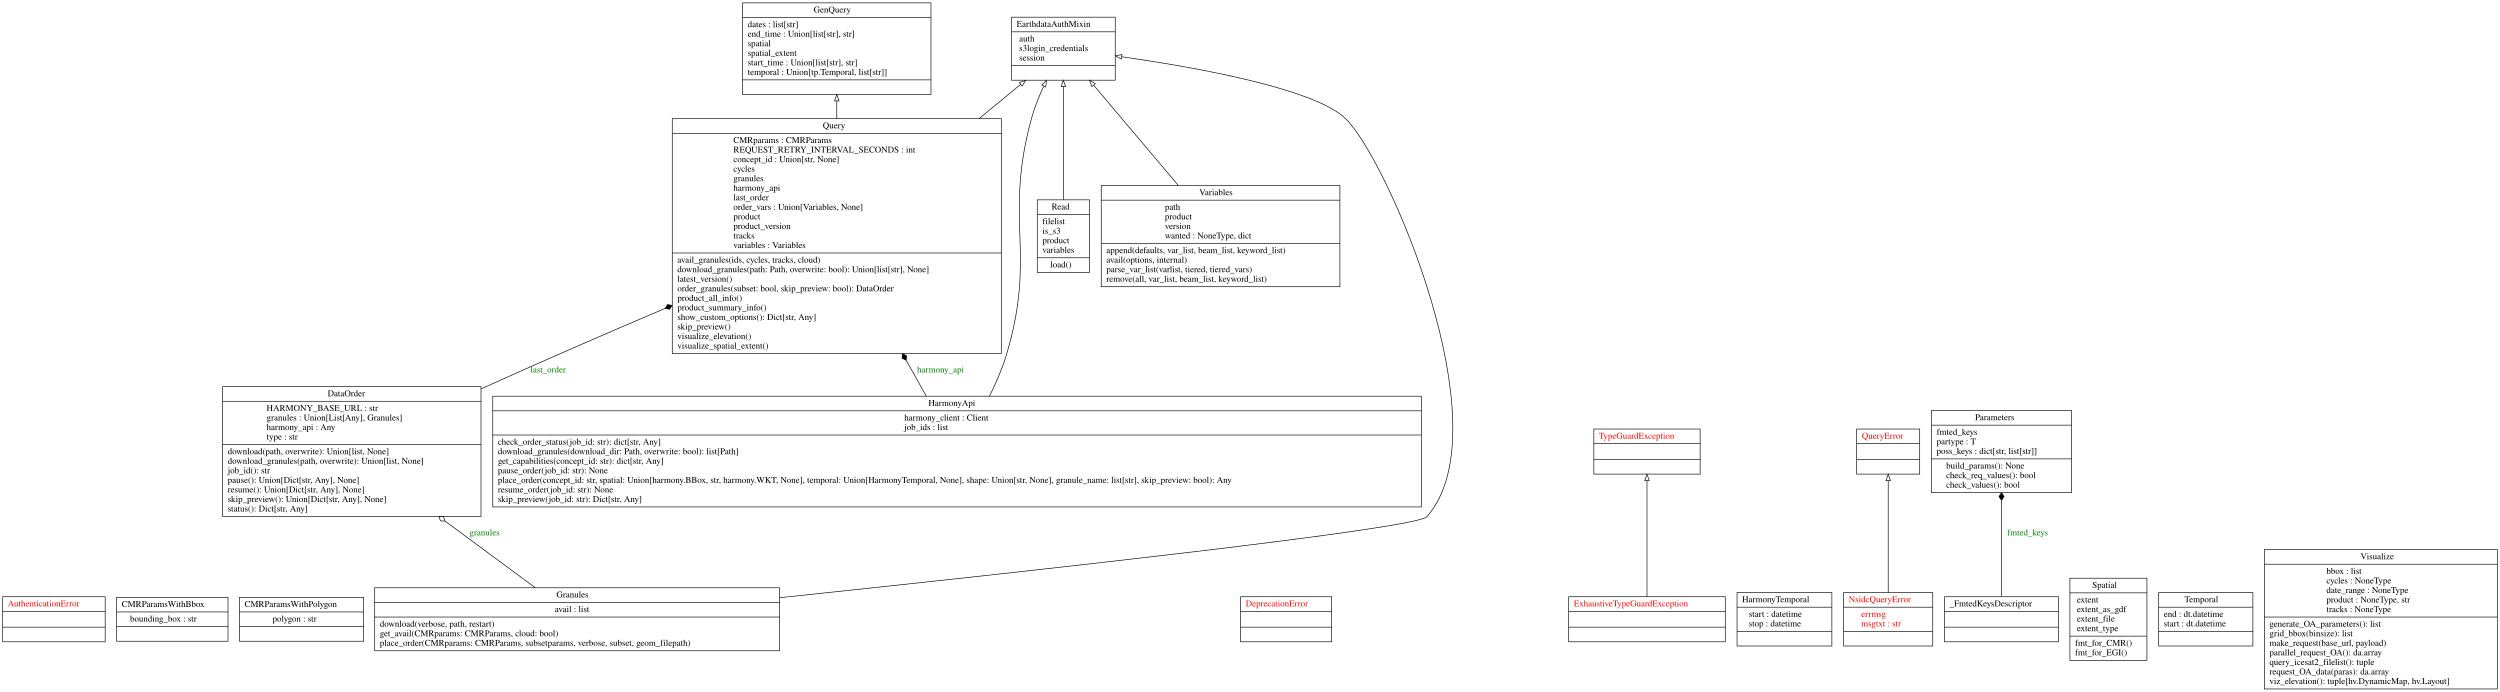
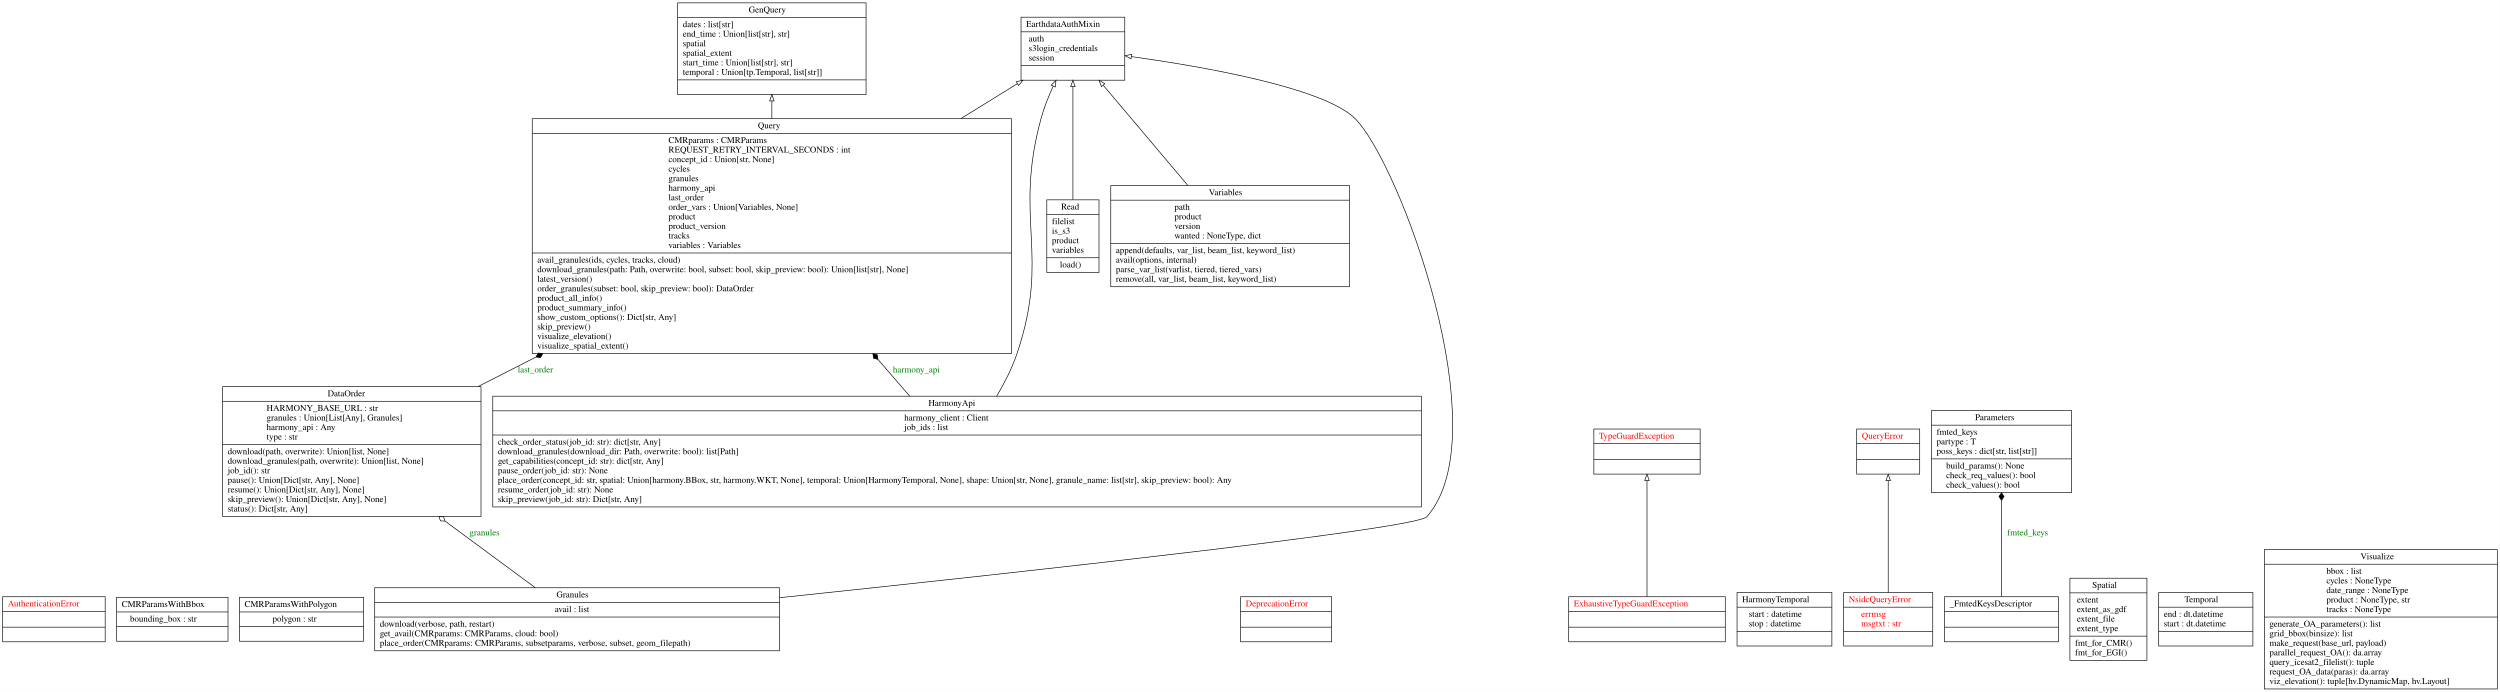
<svg xmlns="http://www.w3.org/2000/svg" width="3928pt" height="1087pt" viewBox="0.00 0.00 3927.50 1087.00">
  <g id="graph0" class="graph" transform="scale(1 1) rotate(0) translate(4 1083)">
    <polygon fill="white" stroke="transparent" points="-4,4 -4,-1083 3923.5,-1083 3923.5,4 -4,4" />
    <g id="node1" class="node">
      <polygon fill="none" stroke="black" points="0,-74.6 0,-145.4 161,-145.4 161,-74.6 0,-74.6" />
      <text text-anchor="start" x="8" y="-130.2" font-family="Times,serif" font-size="14.00" fill="red">AuthenticationError</text>
      <polyline fill="none" stroke="black" points="0,-122.4 161,-122.4 " />
      <polyline fill="none" stroke="black" points="0,-97.6 161,-97.6 " />
      <text text-anchor="start" x="78" y="-82.4" font-family="Times,serif" font-size="14.00" fill="red"> </text>
    </g>
    <g id="node2" class="node">
      <polygon fill="none" stroke="black" points="179,-75.5 179,-144.5 354,-144.5 354,-75.5 179,-75.5" />
      <text text-anchor="start" x="187" y="-129.3" font-family="Times,serif" font-size="14.00">CMRParamsWithBbox</text>
      <polyline fill="none" stroke="black" points="179,-121.5 354,-121.5 " />
      <text text-anchor="start" x="200" y="-106.3" font-family="Times,serif" font-size="14.00">bounding_box : str</text>
      <polyline fill="none" stroke="black" points="179,-98.5 354,-98.5 " />
      <text text-anchor="start" x="264" y="-83.3" font-family="Times,serif" font-size="14.00"> </text>
    </g>
    <g id="node3" class="node">
      <polygon fill="none" stroke="black" points="372,-75.5 372,-144.5 567,-144.5 567,-75.5 372,-75.5" />
      <text text-anchor="start" x="380" y="-129.3" font-family="Times,serif" font-size="14.00">CMRParamsWithPolygon</text>
      <polyline fill="none" stroke="black" points="372,-121.5 567,-121.5 " />
      <text text-anchor="start" x="424" y="-106.3" font-family="Times,serif" font-size="14.00">polygon : str</text>
      <polyline fill="none" stroke="black" points="372,-98.5 567,-98.5 " />
      <text text-anchor="start" x="467" y="-83.3" font-family="Times,serif" font-size="14.00"> </text>
    </g>
    <g id="node4" class="node">
      <polygon fill="none" stroke="black" points="345.5,-271.5 345.5,-475.5 751.5,-475.5 751.5,-271.5 345.5,-271.5" />
      <text text-anchor="start" x="510.5" y="-460.3" font-family="Times,serif" font-size="14.00">DataOrder</text>
      <polyline fill="none" stroke="black" points="345.5,-452.5 751.5,-452.5 " />
      <text text-anchor="start" x="414.5" y="-437.3" font-family="Times,serif" font-size="14.00">HARMONY_BASE_URL : str</text>
      <text text-anchor="start" x="414.5" y="-422.3" font-family="Times,serif" font-size="14.00">granules : Union[List[Any], Granules]</text>
      <text text-anchor="start" x="414.5" y="-407.3" font-family="Times,serif" font-size="14.00">harmony_api : Any</text>
      <text text-anchor="start" x="414.5" y="-392.3" font-family="Times,serif" font-size="14.00">type : str</text>
      <polyline fill="none" stroke="black" points="345.5,-384.5 751.5,-384.5 " />
      <text text-anchor="start" x="353.5" y="-369.3" font-family="Times,serif" font-size="14.00">download(path, overwrite): Union[list, None]</text>
      <text text-anchor="start" x="353.5" y="-354.3" font-family="Times,serif" font-size="14.00">download_granules(path, overwrite): Union[list, None]</text>
      <text text-anchor="start" x="353.5" y="-339.3" font-family="Times,serif" font-size="14.00">job_id(): str</text>
      <text text-anchor="start" x="353.5" y="-324.3" font-family="Times,serif" font-size="14.00">pause(): Union[Dict[str, Any], None]</text>
      <text text-anchor="start" x="353.5" y="-309.3" font-family="Times,serif" font-size="14.00">resume(): Union[Dict[str, Any], None]</text>
      <text text-anchor="start" x="353.5" y="-294.3" font-family="Times,serif" font-size="14.00">skip_preview(): Union[Dict[str, Any], None]</text>
      <text text-anchor="start" x="353.5" y="-279.3" font-family="Times,serif" font-size="14.00">status(): Dict[str, Any]</text>
    </g>
    <g id="node14" class="node">
-       <polygon fill="none" stroke="black" points="1052,-527.5 1052,-896.5 1569,-896.5 1569,-527.5 1052,-527.5" />
-       <text text-anchor="start" x="1288.5" y="-881.3" font-family="Times,serif" font-size="14.00">Query</text>
-       <polyline fill="none" stroke="black" points="1052,-873.5 1569,-873.5 " />
-       <text text-anchor="start" x="1148" y="-858.3" font-family="Times,serif" font-size="14.00">CMRparams : CMRParams</text>
-       <text text-anchor="start" x="1148" y="-843.3" font-family="Times,serif" font-size="14.00">REQUEST_RETRY_INTERVAL_SECONDS : int</text>
-       <text text-anchor="start" x="1148" y="-828.3" font-family="Times,serif" font-size="14.00">concept_id : Union[str, None]</text>
-       <text text-anchor="start" x="1148" y="-813.3" font-family="Times,serif" font-size="14.00">cycles</text>
-       <text text-anchor="start" x="1148" y="-798.3" font-family="Times,serif" font-size="14.00">granules</text>
-       <text text-anchor="start" x="1148" y="-783.3" font-family="Times,serif" font-size="14.00">harmony_api</text>
-       <text text-anchor="start" x="1148" y="-768.3" font-family="Times,serif" font-size="14.00">last_order</text>
-       <text text-anchor="start" x="1148" y="-753.3" font-family="Times,serif" font-size="14.00">order_vars : Union[Variables, None]</text>
-       <text text-anchor="start" x="1148" y="-738.3" font-family="Times,serif" font-size="14.00">product</text>
-       <text text-anchor="start" x="1148" y="-723.3" font-family="Times,serif" font-size="14.00">product_version</text>
-       <text text-anchor="start" x="1148" y="-708.3" font-family="Times,serif" font-size="14.00">tracks</text>
-       <text text-anchor="start" x="1148" y="-693.3" font-family="Times,serif" font-size="14.00">variables : Variables</text>
-       <polyline fill="none" stroke="black" points="1052,-685.5 1569,-685.5 " />
-       <text text-anchor="start" x="1060" y="-670.3" font-family="Times,serif" font-size="14.00">avail_granules(ids, cycles, tracks, cloud)</text>
-       <text text-anchor="start" x="1060" y="-655.3" font-family="Times,serif" font-size="14.00">download_granules(path: Path, overwrite: bool): Union[list[str], None]</text>
-       <text text-anchor="start" x="1060" y="-640.3" font-family="Times,serif" font-size="14.00">latest_version()</text>
-       <text text-anchor="start" x="1060" y="-625.3" font-family="Times,serif" font-size="14.00">order_granules(subset: bool, skip_preview: bool): DataOrder</text>
-       <text text-anchor="start" x="1060" y="-610.3" font-family="Times,serif" font-size="14.00">product_all_info()</text>
-       <text text-anchor="start" x="1060" y="-595.3" font-family="Times,serif" font-size="14.00">product_summary_info()</text>
-       <text text-anchor="start" x="1060" y="-580.3" font-family="Times,serif" font-size="14.00">show_custom_options(): Dict[str, Any]</text>
-       <text text-anchor="start" x="1060" y="-565.3" font-family="Times,serif" font-size="14.00">skip_preview()</text>
-       <text text-anchor="start" x="1060" y="-550.3" font-family="Times,serif" font-size="14.00">visualize_elevation()</text>
-       <text text-anchor="start" x="1060" y="-535.3" font-family="Times,serif" font-size="14.00">visualize_spatial_extent()</text>
+       <polygon fill="none" stroke="black" points="832,-527.5 832,-896.5 1585,-896.5 1585,-527.5 832,-527.5" />
+       <text text-anchor="start" x="1186.5" y="-881.3" font-family="Times,serif" font-size="14.00">Query</text>
+       <polyline fill="none" stroke="black" points="832,-873.5 1585,-873.5 " />
+       <text text-anchor="start" x="1046" y="-858.3" font-family="Times,serif" font-size="14.00">CMRparams : CMRParams</text>
+       <text text-anchor="start" x="1046" y="-843.3" font-family="Times,serif" font-size="14.00">REQUEST_RETRY_INTERVAL_SECONDS : int</text>
+       <text text-anchor="start" x="1046" y="-828.3" font-family="Times,serif" font-size="14.00">concept_id : Union[str, None]</text>
+       <text text-anchor="start" x="1046" y="-813.3" font-family="Times,serif" font-size="14.00">cycles</text>
+       <text text-anchor="start" x="1046" y="-798.3" font-family="Times,serif" font-size="14.00">granules</text>
+       <text text-anchor="start" x="1046" y="-783.3" font-family="Times,serif" font-size="14.00">harmony_api</text>
+       <text text-anchor="start" x="1046" y="-768.3" font-family="Times,serif" font-size="14.00">last_order</text>
+       <text text-anchor="start" x="1046" y="-753.3" font-family="Times,serif" font-size="14.00">order_vars : Union[Variables, None]</text>
+       <text text-anchor="start" x="1046" y="-738.3" font-family="Times,serif" font-size="14.00">product</text>
+       <text text-anchor="start" x="1046" y="-723.3" font-family="Times,serif" font-size="14.00">product_version</text>
+       <text text-anchor="start" x="1046" y="-708.3" font-family="Times,serif" font-size="14.00">tracks</text>
+       <text text-anchor="start" x="1046" y="-693.3" font-family="Times,serif" font-size="14.00">variables : Variables</text>
+       <polyline fill="none" stroke="black" points="832,-685.5 1585,-685.5 " />
+       <text text-anchor="start" x="840" y="-670.3" font-family="Times,serif" font-size="14.00">avail_granules(ids, cycles, tracks, cloud)</text>
+       <text text-anchor="start" x="840" y="-655.3" font-family="Times,serif" font-size="14.00">download_granules(path: Path, overwrite: bool, subset: bool, skip_preview: bool): Union[list[str], None]</text>
+       <text text-anchor="start" x="840" y="-640.3" font-family="Times,serif" font-size="14.00">latest_version()</text>
+       <text text-anchor="start" x="840" y="-625.3" font-family="Times,serif" font-size="14.00">order_granules(subset: bool, skip_preview: bool): DataOrder</text>
+       <text text-anchor="start" x="840" y="-610.3" font-family="Times,serif" font-size="14.00">product_all_info()</text>
+       <text text-anchor="start" x="840" y="-595.3" font-family="Times,serif" font-size="14.00">product_summary_info()</text>
+       <text text-anchor="start" x="840" y="-580.3" font-family="Times,serif" font-size="14.00">show_custom_options(): Dict[str, Any]</text>
+       <text text-anchor="start" x="840" y="-565.3" font-family="Times,serif" font-size="14.00">skip_preview()</text>
+       <text text-anchor="start" x="840" y="-550.3" font-family="Times,serif" font-size="14.00">visualize_elevation()</text>
+       <text text-anchor="start" x="840" y="-535.3" font-family="Times,serif" font-size="14.00">visualize_spatial_extent()</text>
    </g>
    <g id="edge11" class="edge">
-       <path fill="none" stroke="black" d="M751.52,-471.92C754.53,-473.29 757.53,-474.65 760.5,-476 851.19,-517.06 951.1,-560.33 1040.59,-598.39" />
-       <polygon fill="black" stroke="black" points="1040.69,-598.43 1047.78,-597.1 1051.74,-603.13 1044.65,-604.46 1040.69,-598.43" />
-       <text text-anchor="middle" x="857" y="-497.8" font-family="Times,serif" font-size="14.00" fill="green">last_order</text>
+       <path fill="none" stroke="black" d="M746.97,-475.69C775.92,-490.45 806.48,-506.03 837.54,-521.87" />
+       <polygon fill="black" stroke="black" points="837.85,-522.03 845.02,-521.19 848.54,-527.48 841.38,-528.32 837.85,-522.03" />
+       <text text-anchor="middle" x="837" y="-497.8" font-family="Times,serif" font-size="14.00" fill="green">last_order</text>
    </g>
    <g id="node5" class="node">
      <polygon fill="none" stroke="black" points="1945,-74.6 1945,-145.4 2088,-145.4 2088,-74.6 1945,-74.6" />
      <text text-anchor="start" x="1953" y="-130.2" font-family="Times,serif" font-size="14.00" fill="red">DeprecationError</text>
      <polyline fill="none" stroke="black" points="1945,-122.4 2088,-122.4 " />
      <polyline fill="none" stroke="black" points="1945,-97.6 2088,-97.6 " />
      <text text-anchor="start" x="2014" y="-82.4" font-family="Times,serif" font-size="14.00" fill="red"> </text>
    </g>
    <g id="node6" class="node">
-       <polygon fill="none" stroke="black" points="1585,-957 1585,-1056 1748,-1056 1748,-957 1585,-957" />
-       <text text-anchor="start" x="1593" y="-1040.8" font-family="Times,serif" font-size="14.00">EarthdataAuthMixin</text>
-       <polyline fill="none" stroke="black" points="1585,-1033 1748,-1033 " />
-       <text text-anchor="start" x="1597" y="-1017.8" font-family="Times,serif" font-size="14.00">auth</text>
-       <text text-anchor="start" x="1597" y="-1002.8" font-family="Times,serif" font-size="14.00">s3login_credentials</text>
-       <text text-anchor="start" x="1597" y="-987.8" font-family="Times,serif" font-size="14.00">session</text>
-       <polyline fill="none" stroke="black" points="1585,-980 1748,-980 " />
-       <text text-anchor="start" x="1664" y="-964.8" font-family="Times,serif" font-size="14.00"> </text>
+       <polygon fill="none" stroke="black" points="1600,-957 1600,-1056 1763,-1056 1763,-957 1600,-957" />
+       <text text-anchor="start" x="1608" y="-1040.8" font-family="Times,serif" font-size="14.00">EarthdataAuthMixin</text>
+       <polyline fill="none" stroke="black" points="1600,-1033 1763,-1033 " />
+       <text text-anchor="start" x="1612" y="-1017.8" font-family="Times,serif" font-size="14.00">auth</text>
+       <text text-anchor="start" x="1612" y="-1002.8" font-family="Times,serif" font-size="14.00">s3login_credentials</text>
+       <text text-anchor="start" x="1612" y="-987.8" font-family="Times,serif" font-size="14.00">session</text>
+       <polyline fill="none" stroke="black" points="1600,-980 1763,-980 " />
+       <text text-anchor="start" x="1679" y="-964.8" font-family="Times,serif" font-size="14.00"> </text>
    </g>
    <g id="node7" class="node">
      <polygon fill="none" stroke="black" points="2460.5,-74.6 2460.5,-145.4 2706.5,-145.4 2706.5,-74.6 2460.5,-74.6" />
      <text text-anchor="start" x="2468.5" y="-130.2" font-family="Times,serif" font-size="14.00" fill="red">ExhaustiveTypeGuardException</text>
      <polyline fill="none" stroke="black" points="2460.5,-122.4 2706.5,-122.4 " />
      <polyline fill="none" stroke="black" points="2460.5,-97.6 2706.5,-97.6 " />
      <text text-anchor="start" x="2581" y="-82.4" font-family="Times,serif" font-size="14.00" fill="red"> </text>
    </g>
    <g id="node19" class="node">
      <polygon fill="none" stroke="black" points="2500,-338.1 2500,-408.9 2667,-408.9 2667,-338.1 2500,-338.1" />
      <text text-anchor="start" x="2508" y="-393.7" font-family="Times,serif" font-size="14.00" fill="red">TypeGuardException</text>
      <polyline fill="none" stroke="black" points="2500,-385.9 2667,-385.9 " />
      <polyline fill="none" stroke="black" points="2500,-361.1 2667,-361.1 " />
      <text text-anchor="start" x="2581" y="-345.9" font-family="Times,serif" font-size="14.00" fill="red"> </text>
    </g>
    <g id="edge1" class="edge">
      <path fill="none" stroke="black" d="M2583.5,-145.46C2583.5,-192.3 2583.5,-276.13 2583.5,-327.78" />
      <polygon fill="none" stroke="black" points="2580,-327.97 2583.5,-337.97 2587,-327.97 2580,-327.97" />
    </g>
    <g id="node8" class="node">
-       <polygon fill="none" stroke="black" points="1162.5,-934.5 1162.5,-1078.5 1458.5,-1078.5 1458.5,-934.5 1162.5,-934.5" />
-       <text text-anchor="start" x="1274" y="-1063.3" font-family="Times,serif" font-size="14.00">GenQuery</text>
-       <polyline fill="none" stroke="black" points="1162.5,-1055.5 1458.5,-1055.5 " />
-       <text text-anchor="start" x="1170.5" y="-1040.3" font-family="Times,serif" font-size="14.00">dates : list[str]</text>
-       <text text-anchor="start" x="1170.5" y="-1025.3" font-family="Times,serif" font-size="14.00">end_time : Union[list[str], str]</text>
-       <text text-anchor="start" x="1170.5" y="-1010.3" font-family="Times,serif" font-size="14.00">spatial</text>
-       <text text-anchor="start" x="1170.5" y="-995.3" font-family="Times,serif" font-size="14.00">spatial_extent</text>
-       <text text-anchor="start" x="1170.5" y="-980.3" font-family="Times,serif" font-size="14.00">start_time : Union[list[str], str]</text>
-       <text text-anchor="start" x="1170.5" y="-965.3" font-family="Times,serif" font-size="14.00">temporal : Union[tp.Temporal, list[str]]</text>
-       <polyline fill="none" stroke="black" points="1162.5,-957.5 1458.5,-957.5 " />
-       <text text-anchor="start" x="1308" y="-942.3" font-family="Times,serif" font-size="14.00"> </text>
+       <polygon fill="none" stroke="black" points="1060.5,-934.5 1060.5,-1078.5 1356.5,-1078.5 1356.5,-934.5 1060.5,-934.5" />
+       <text text-anchor="start" x="1172" y="-1063.3" font-family="Times,serif" font-size="14.00">GenQuery</text>
+       <polyline fill="none" stroke="black" points="1060.5,-1055.5 1356.5,-1055.5 " />
+       <text text-anchor="start" x="1068.5" y="-1040.3" font-family="Times,serif" font-size="14.00">dates : list[str]</text>
+       <text text-anchor="start" x="1068.5" y="-1025.3" font-family="Times,serif" font-size="14.00">end_time : Union[list[str], str]</text>
+       <text text-anchor="start" x="1068.5" y="-1010.3" font-family="Times,serif" font-size="14.00">spatial</text>
+       <text text-anchor="start" x="1068.5" y="-995.3" font-family="Times,serif" font-size="14.00">spatial_extent</text>
+       <text text-anchor="start" x="1068.5" y="-980.3" font-family="Times,serif" font-size="14.00">start_time : Union[list[str], str]</text>
+       <text text-anchor="start" x="1068.5" y="-965.3" font-family="Times,serif" font-size="14.00">temporal : Union[tp.Temporal, list[str]]</text>
+       <polyline fill="none" stroke="black" points="1060.5,-957.5 1356.5,-957.5 " />
+       <text text-anchor="start" x="1206" y="-942.3" font-family="Times,serif" font-size="14.00"> </text>
    </g>
    <g id="node9" class="node">
      <polygon fill="none" stroke="black" points="584.5,-60.5 584.5,-159.5 1220.5,-159.5 1220.5,-60.5 584.5,-60.5" />
      <text text-anchor="start" x="870" y="-144.3" font-family="Times,serif" font-size="14.00">Granules</text>
      <polyline fill="none" stroke="black" points="584.5,-136.5 1220.5,-136.5 " />
      <text text-anchor="start" x="867.5" y="-121.3" font-family="Times,serif" font-size="14.00">avail : list</text>
      <polyline fill="none" stroke="black" points="584.5,-113.5 1220.5,-113.5 " />
      <text text-anchor="start" x="592.5" y="-98.3" font-family="Times,serif" font-size="14.00">download(verbose, path, restart)</text>
      <text text-anchor="start" x="592.5" y="-83.3" font-family="Times,serif" font-size="14.00">get_avail(CMRparams: CMRParams, cloud: bool)</text>
      <text text-anchor="start" x="592.5" y="-68.3" font-family="Times,serif" font-size="14.00">place_order(CMRparams: CMRParams, subsetparams, verbose, subset, geom_filepath)</text>
    </g>
    <g id="edge12" class="edge">
      <path fill="none" stroke="black" d="M836.74,-159.57C796.91,-189 744.44,-227.76 695.19,-264.14" />
      <polygon fill="none" stroke="black" points="695.04,-264.25 692.59,-271.03 685.39,-271.38 687.84,-264.6 695.04,-264.25" />
      <text text-anchor="middle" x="757" y="-241.8" font-family="Times,serif" font-size="14.00" fill="green">granules</text>
    </g>
    <g id="edge3" class="edge">
-       <path fill="none" stroke="black" d="M1220.9,-143.93C1610.41,-184.97 2220.66,-252.02 2237.5,-271 2359.86,-408.9 2174.98,-835.02 2109.5,-897 2059.47,-944.35 1872.8,-977.46 1758.34,-993.81" />
-       <polygon fill="none" stroke="black" points="1757.59,-990.38 1748.18,-995.25 1758.57,-997.31 1757.59,-990.38" />
+       <path fill="none" stroke="black" d="M1220.9,-143.93C1610.41,-184.97 2220.66,-252.02 2237.5,-271 2352.39,-400.48 2194.52,-828.51 2124.5,-897 2075.25,-945.17 1888.3,-977.98 1773.58,-994.06" />
+       <polygon fill="none" stroke="black" points="1772.82,-990.63 1763.4,-995.47 1773.78,-997.57 1772.82,-990.63" />
    </g>
    <g id="node10" class="node">
      <polygon fill="none" stroke="black" points="770,-286.5 770,-460.5 2229,-460.5 2229,-286.5 770,-286.5" />
      <text text-anchor="start" x="1454.5" y="-445.3" font-family="Times,serif" font-size="14.00">HarmonyApi</text>
      <polyline fill="none" stroke="black" points="770,-437.5 2229,-437.5 " />
      <text text-anchor="start" x="1416.5" y="-422.3" font-family="Times,serif" font-size="14.00">harmony_client : Client</text>
      <text text-anchor="start" x="1416.5" y="-407.3" font-family="Times,serif" font-size="14.00">job_ids : list</text>
      <polyline fill="none" stroke="black" points="770,-399.5 2229,-399.5 " />
      <text text-anchor="start" x="778" y="-384.3" font-family="Times,serif" font-size="14.00">check_order_status(job_id: str): dict[str, Any]</text>
      <text text-anchor="start" x="778" y="-369.3" font-family="Times,serif" font-size="14.00">download_granules(download_dir: Path, overwrite: bool): list[Path]</text>
      <text text-anchor="start" x="778" y="-354.3" font-family="Times,serif" font-size="14.00">get_capabilities(concept_id: str): dict[str, Any]</text>
      <text text-anchor="start" x="778" y="-339.3" font-family="Times,serif" font-size="14.00">pause_order(job_id: str): None</text>
      <text text-anchor="start" x="778" y="-324.3" font-family="Times,serif" font-size="14.00">place_order(concept_id: str, spatial: Union[harmony.BBox, str, harmony.WKT, None], temporal: Union[HarmonyTemporal, None], shape: Union[str, None], granule_name: list[str], skip_preview: bool): Any</text>
      <text text-anchor="start" x="778" y="-309.3" font-family="Times,serif" font-size="14.00">resume_order(job_id: str): None</text>
      <text text-anchor="start" x="778" y="-294.3" font-family="Times,serif" font-size="14.00">skip_preview(job_id: str): Dict[str, Any]</text>
    </g>
    <g id="edge4" class="edge">
-       <path fill="none" stroke="black" d="M1550.4,-460.5C1560.94,-481.63 1570.85,-504.62 1577.5,-527 1624.61,-685.5 1572.65,-737.57 1616.5,-897 1621.17,-913.97 1628.23,-931.61 1635.59,-947.61" />
-       <polygon fill="none" stroke="black" points="1632.51,-949.28 1639.95,-956.82 1638.84,-946.29 1632.51,-949.28" />
+       <path fill="none" stroke="black" d="M1561.81,-460.65C1574.23,-481.49 1585.8,-504.32 1593.5,-527 1646.66,-683.53 1587.87,-737.55 1631.5,-897 1636.14,-913.97 1643.2,-931.62 1650.56,-947.62" />
+       <polygon fill="none" stroke="black" points="1647.48,-949.28 1654.92,-956.83 1653.81,-946.29 1647.48,-949.28" />
    </g>
    <g id="edge10" class="edge">
-       <path fill="none" stroke="black" d="M1451.07,-460.72C1441.25,-478.22 1430.54,-497.28 1419.56,-516.82" />
-       <polygon fill="black" stroke="black" points="1419.5,-516.94 1420.05,-524.13 1413.62,-527.4 1413.07,-520.21 1419.5,-516.94" />
-       <text text-anchor="middle" x="1473.5" y="-497.8" font-family="Times,serif" font-size="14.00" fill="green">harmony_api</text>
+       <path fill="none" stroke="black" d="M1424.94,-460.72C1409.46,-478.62 1392.56,-498.16 1375.25,-518.17" />
+       <polygon fill="black" stroke="black" points="1375.13,-518.32 1374.23,-525.48 1367.28,-527.4 1368.18,-520.24 1375.13,-518.32" />
+       <text text-anchor="middle" x="1435.5" y="-497.8" font-family="Times,serif" font-size="14.00" fill="green">harmony_api</text>
    </g>
    <g id="node11" class="node">
      <polygon fill="none" stroke="black" points="2725,-68 2725,-152 2874,-152 2874,-68 2725,-68" />
      <text text-anchor="start" x="2733" y="-136.8" font-family="Times,serif" font-size="14.00">HarmonyTemporal</text>
      <polyline fill="none" stroke="black" points="2725,-129 2874,-129 " />
      <text text-anchor="start" x="2743.5" y="-113.8" font-family="Times,serif" font-size="14.00">start : datetime</text>
      <text text-anchor="start" x="2743.5" y="-98.8" font-family="Times,serif" font-size="14.00">stop : datetime</text>
      <polyline fill="none" stroke="black" points="2725,-91 2874,-91 " />
      <text text-anchor="start" x="2797" y="-75.8" font-family="Times,serif" font-size="14.00"> </text>
    </g>
    <g id="node12" class="node">
      <polygon fill="none" stroke="black" points="2892.5,-68 2892.5,-152 3032.5,-152 3032.5,-68 2892.5,-68" />
      <text text-anchor="start" x="2900.5" y="-136.8" font-family="Times,serif" font-size="14.00" fill="red">NsidcQueryError</text>
      <polyline fill="none" stroke="black" points="2892.5,-129 3032.5,-129 " />
      <text text-anchor="start" x="2920" y="-113.8" font-family="Times,serif" font-size="14.00" fill="red">errmsg</text>
      <text text-anchor="start" x="2920" y="-98.8" font-family="Times,serif" font-size="14.00" fill="red">msgtxt : str</text>
      <polyline fill="none" stroke="black" points="2892.5,-91 3032.5,-91 " />
      <text text-anchor="start" x="2960" y="-75.8" font-family="Times,serif" font-size="14.00" fill="red"> </text>
    </g>
    <g id="node15" class="node">
      <polygon fill="none" stroke="black" points="2913,-338.1 2913,-408.9 3012,-408.9 3012,-338.1 2913,-338.1" />
      <text text-anchor="start" x="2921" y="-393.7" font-family="Times,serif" font-size="14.00" fill="red">QueryError</text>
      <polyline fill="none" stroke="black" points="2913,-385.9 3012,-385.9 " />
      <polyline fill="none" stroke="black" points="2913,-361.1 3012,-361.1 " />
      <text text-anchor="start" x="2960" y="-345.9" font-family="Times,serif" font-size="14.00" fill="red"> </text>
    </g>
    <g id="edge2" class="edge">
      <path fill="none" stroke="black" d="M2962.5,-152.15C2962.5,-199.95 2962.5,-278.54 2962.5,-327.81" />
      <polygon fill="none" stroke="black" points="2959,-327.86 2962.5,-337.86 2966,-327.86 2959,-327.86" />
    </g>
    <g id="node13" class="node">
      <polygon fill="none" stroke="black" points="3030.5,-309 3030.5,-438 3250.5,-438 3250.5,-309 3030.5,-309" />
      <text text-anchor="start" x="3099" y="-422.8" font-family="Times,serif" font-size="14.00">Parameters</text>
      <polyline fill="none" stroke="black" points="3030.5,-415 3250.5,-415 " />
      <text text-anchor="start" x="3038.5" y="-399.8" font-family="Times,serif" font-size="14.00">fmted_keys</text>
      <text text-anchor="start" x="3038.5" y="-384.8" font-family="Times,serif" font-size="14.00">partype : T</text>
      <text text-anchor="start" x="3038.5" y="-369.8" font-family="Times,serif" font-size="14.00">poss_keys : dict[str, list[str]]</text>
      <polyline fill="none" stroke="black" points="3030.5,-362 3250.5,-362 " />
      <text text-anchor="start" x="3053.5" y="-346.8" font-family="Times,serif" font-size="14.00">build_params(): None</text>
      <text text-anchor="start" x="3053.5" y="-331.8" font-family="Times,serif" font-size="14.00">check_req_values(): bool</text>
      <text text-anchor="start" x="3053.5" y="-316.8" font-family="Times,serif" font-size="14.00">check_values(): bool</text>
    </g>
    <g id="edge5" class="edge">
-       <path fill="none" stroke="black" d="M1533.94,-896.58C1557.51,-915.95 1579.95,-934.39 1599.43,-950.4" />
-       <polygon fill="none" stroke="black" points="1597.37,-953.23 1607.31,-956.87 1601.81,-947.82 1597.37,-953.23" />
+       <path fill="none" stroke="black" d="M1505.37,-896.58C1537.39,-916.38 1567.83,-935.2 1594.11,-951.46" />
+       <polygon fill="none" stroke="black" points="1592.52,-954.59 1602.86,-956.87 1596.2,-948.63 1592.52,-954.59" />
    </g>
    <g id="edge6" class="edge">
-       <path fill="none" stroke="black" d="M1310.5,-896.58C1310.5,-906.07 1310.5,-915.33 1310.5,-924.2" />
-       <polygon fill="none" stroke="black" points="1307,-924.41 1310.5,-934.41 1314,-924.41 1307,-924.41" />
+       <path fill="none" stroke="black" d="M1208.5,-896.58C1208.5,-906.07 1208.5,-915.33 1208.5,-924.2" />
+       <polygon fill="none" stroke="black" points="1205,-924.41 1208.5,-934.41 1212,-924.41 1205,-924.41" />
    </g>
    <g id="node16" class="node">
-       <polygon fill="none" stroke="black" points="1625.5,-655 1625.5,-769 1707.5,-769 1707.5,-655 1625.5,-655" />
-       <text text-anchor="start" x="1648" y="-753.8" font-family="Times,serif" font-size="14.00">Read</text>
-       <polyline fill="none" stroke="black" points="1625.5,-746 1707.5,-746 " />
-       <text text-anchor="start" x="1633.5" y="-730.8" font-family="Times,serif" font-size="14.00">filelist</text>
-       <text text-anchor="start" x="1633.5" y="-715.8" font-family="Times,serif" font-size="14.00">is_s3</text>
-       <text text-anchor="start" x="1633.5" y="-700.8" font-family="Times,serif" font-size="14.00">product</text>
-       <text text-anchor="start" x="1633.5" y="-685.8" font-family="Times,serif" font-size="14.00">variables</text>
-       <polyline fill="none" stroke="black" points="1625.5,-678 1707.5,-678 " />
-       <text text-anchor="start" x="1646" y="-662.8" font-family="Times,serif" font-size="14.00">load()</text>
+       <polygon fill="none" stroke="black" points="1640.5,-655 1640.5,-769 1722.5,-769 1722.5,-655 1640.5,-655" />
+       <text text-anchor="start" x="1663" y="-753.8" font-family="Times,serif" font-size="14.00">Read</text>
+       <polyline fill="none" stroke="black" points="1640.5,-746 1722.5,-746 " />
+       <text text-anchor="start" x="1648.5" y="-730.8" font-family="Times,serif" font-size="14.00">filelist</text>
+       <text text-anchor="start" x="1648.5" y="-715.8" font-family="Times,serif" font-size="14.00">is_s3</text>
+       <text text-anchor="start" x="1648.5" y="-700.8" font-family="Times,serif" font-size="14.00">product</text>
+       <text text-anchor="start" x="1648.5" y="-685.8" font-family="Times,serif" font-size="14.00">variables</text>
+       <polyline fill="none" stroke="black" points="1640.5,-678 1722.5,-678 " />
+       <text text-anchor="start" x="1661" y="-662.8" font-family="Times,serif" font-size="14.00">load()</text>
    </g>
    <g id="edge7" class="edge">
-       <path fill="none" stroke="black" d="M1666.5,-769.05C1666.5,-820.06 1666.5,-895.09 1666.5,-946.88" />
-       <polygon fill="none" stroke="black" points="1663,-946.92 1666.5,-956.92 1670,-946.92 1663,-946.92" />
+       <path fill="none" stroke="black" d="M1681.5,-769.05C1681.5,-820.06 1681.5,-895.09 1681.5,-946.88" />
+       <polygon fill="none" stroke="black" points="1678,-946.92 1681.5,-956.92 1685,-946.92 1678,-946.92" />
    </g>
    <g id="node17" class="node">
      <polygon fill="none" stroke="black" points="3248,-45.5 3248,-174.5 3369,-174.5 3369,-45.5 3248,-45.5" />
      <text text-anchor="start" x="3283" y="-159.3" font-family="Times,serif" font-size="14.00">Spatial</text>
      <polyline fill="none" stroke="black" points="3248,-151.5 3369,-151.5 " />
      <text text-anchor="start" x="3259" y="-136.3" font-family="Times,serif" font-size="14.00">extent</text>
      <text text-anchor="start" x="3259" y="-121.3" font-family="Times,serif" font-size="14.00">extent_as_gdf</text>
      <text text-anchor="start" x="3259" y="-106.3" font-family="Times,serif" font-size="14.00">extent_file</text>
      <text text-anchor="start" x="3259" y="-91.3" font-family="Times,serif" font-size="14.00">extent_type</text>
      <polyline fill="none" stroke="black" points="3248,-83.5 3369,-83.5 " />
      <text text-anchor="start" x="3256" y="-68.3" font-family="Times,serif" font-size="14.00">fmt_for_CMR()</text>
      <text text-anchor="start" x="3256" y="-53.3" font-family="Times,serif" font-size="14.00">fmt_for_EGI()</text>
    </g>
    <g id="node18" class="node">
      <polygon fill="none" stroke="black" points="3387.5,-68 3387.5,-152 3535.5,-152 3535.5,-68 3387.5,-68" />
      <text text-anchor="start" x="3428" y="-136.8" font-family="Times,serif" font-size="14.00">Temporal</text>
      <polyline fill="none" stroke="black" points="3387.5,-129 3535.5,-129 " />
      <text text-anchor="start" x="3395.5" y="-113.8" font-family="Times,serif" font-size="14.00">end : dt.datetime</text>
      <text text-anchor="start" x="3395.5" y="-98.8" font-family="Times,serif" font-size="14.00">start : dt.datetime</text>
      <polyline fill="none" stroke="black" points="3387.5,-91 3535.5,-91 " />
      <text text-anchor="start" x="3459" y="-75.8" font-family="Times,serif" font-size="14.00"> </text>
    </g>
    <g id="node20" class="node">
-       <polygon fill="none" stroke="black" points="1726,-632.5 1726,-791.5 2101,-791.5 2101,-632.5 1726,-632.5" />
-       <text text-anchor="start" x="1880" y="-776.3" font-family="Times,serif" font-size="14.00">Variables</text>
-       <polyline fill="none" stroke="black" points="1726,-768.5 2101,-768.5 " />
-       <text text-anchor="start" x="1826" y="-753.3" font-family="Times,serif" font-size="14.00">path</text>
-       <text text-anchor="start" x="1826" y="-738.3" font-family="Times,serif" font-size="14.00">product</text>
-       <text text-anchor="start" x="1826" y="-723.3" font-family="Times,serif" font-size="14.00">version</text>
-       <text text-anchor="start" x="1826" y="-708.3" font-family="Times,serif" font-size="14.00">wanted : NoneType, dict</text>
-       <polyline fill="none" stroke="black" points="1726,-700.5 2101,-700.5 " />
-       <text text-anchor="start" x="1734" y="-685.3" font-family="Times,serif" font-size="14.00">append(defaults, var_list, beam_list, keyword_list)</text>
-       <text text-anchor="start" x="1734" y="-670.3" font-family="Times,serif" font-size="14.00">avail(options, internal)</text>
-       <text text-anchor="start" x="1734" y="-655.3" font-family="Times,serif" font-size="14.00">parse_var_list(varlist, tiered, tiered_vars)</text>
-       <text text-anchor="start" x="1734" y="-640.3" font-family="Times,serif" font-size="14.00">remove(all, var_list, beam_list, keyword_list)</text>
+       <polygon fill="none" stroke="black" points="1741,-632.5 1741,-791.5 2116,-791.5 2116,-632.5 1741,-632.5" />
+       <text text-anchor="start" x="1895" y="-776.3" font-family="Times,serif" font-size="14.00">Variables</text>
+       <polyline fill="none" stroke="black" points="1741,-768.5 2116,-768.5 " />
+       <text text-anchor="start" x="1841" y="-753.3" font-family="Times,serif" font-size="14.00">path</text>
+       <text text-anchor="start" x="1841" y="-738.3" font-family="Times,serif" font-size="14.00">product</text>
+       <text text-anchor="start" x="1841" y="-723.3" font-family="Times,serif" font-size="14.00">version</text>
+       <text text-anchor="start" x="1841" y="-708.3" font-family="Times,serif" font-size="14.00">wanted : NoneType, dict</text>
+       <polyline fill="none" stroke="black" points="1741,-700.5 2116,-700.5 " />
+       <text text-anchor="start" x="1749" y="-685.3" font-family="Times,serif" font-size="14.00">append(defaults, var_list, beam_list, keyword_list)</text>
+       <text text-anchor="start" x="1749" y="-670.3" font-family="Times,serif" font-size="14.00">avail(options, internal)</text>
+       <text text-anchor="start" x="1749" y="-655.3" font-family="Times,serif" font-size="14.00">parse_var_list(varlist, tiered, tiered_vars)</text>
+       <text text-anchor="start" x="1749" y="-640.3" font-family="Times,serif" font-size="14.00">remove(all, var_list, beam_list, keyword_list)</text>
    </g>
    <g id="edge8" class="edge">
-       <path fill="none" stroke="black" d="M1846.98,-791.77C1805.06,-841.41 1751.92,-904.34 1714.19,-949.03" />
-       <polygon fill="none" stroke="black" points="1711.34,-946.98 1707.56,-956.87 1716.69,-951.49 1711.34,-946.98" />
+       <path fill="none" stroke="black" d="M1861.98,-791.77C1820.06,-841.41 1766.92,-904.34 1729.19,-949.03" />
+       <polygon fill="none" stroke="black" points="1726.34,-946.98 1722.56,-956.87 1731.69,-951.49 1726.34,-946.98" />
    </g>
    <g id="node21" class="node">
      <polygon fill="none" stroke="black" points="3553.5,-0.5 3553.5,-219.5 3919.5,-219.5 3919.5,-0.5 3553.5,-0.5" />
      <text text-anchor="start" x="3704.5" y="-204.3" font-family="Times,serif" font-size="14.00">Visualize</text>
      <polyline fill="none" stroke="black" points="3553.5,-196.5 3919.5,-196.5 " />
      <text text-anchor="start" x="3651" y="-181.3" font-family="Times,serif" font-size="14.00">bbox : list</text>
      <text text-anchor="start" x="3651" y="-166.3" font-family="Times,serif" font-size="14.00">cycles : NoneType</text>
      <text text-anchor="start" x="3651" y="-151.3" font-family="Times,serif" font-size="14.00">date_range : NoneType</text>
      <text text-anchor="start" x="3651" y="-136.3" font-family="Times,serif" font-size="14.00">product : NoneType, str</text>
      <text text-anchor="start" x="3651" y="-121.3" font-family="Times,serif" font-size="14.00">tracks : NoneType</text>
      <polyline fill="none" stroke="black" points="3553.5,-113.5 3919.5,-113.5 " />
      <text text-anchor="start" x="3561.5" y="-98.3" font-family="Times,serif" font-size="14.00">generate_OA_parameters(): list</text>
      <text text-anchor="start" x="3561.5" y="-83.3" font-family="Times,serif" font-size="14.00">grid_bbox(binsize): list</text>
      <text text-anchor="start" x="3561.5" y="-68.3" font-family="Times,serif" font-size="14.00">make_request(base_url, payload)</text>
      <text text-anchor="start" x="3561.5" y="-53.3" font-family="Times,serif" font-size="14.00">parallel_request_OA(): da.array</text>
      <text text-anchor="start" x="3561.5" y="-38.3" font-family="Times,serif" font-size="14.00">query_icesat2_filelist(): tuple</text>
      <text text-anchor="start" x="3561.5" y="-23.3" font-family="Times,serif" font-size="14.00">request_OA_data(paras): da.array</text>
      <text text-anchor="start" x="3561.5" y="-8.3" font-family="Times,serif" font-size="14.00">viz_elevation(): tuple[hv.DynamicMap, hv.Layout]</text>
    </g>
    <g id="node22" class="node">
      <polygon fill="none" stroke="black" points="3051,-74.6 3051,-145.4 3230,-145.4 3230,-74.6 3051,-74.6" />
      <text text-anchor="start" x="3059" y="-130.2" font-family="Times,serif" font-size="14.00">_FmtedKeysDescriptor</text>
      <polyline fill="none" stroke="black" points="3051,-122.4 3230,-122.4 " />
      <polyline fill="none" stroke="black" points="3051,-97.6 3230,-97.6 " />
      <text text-anchor="start" x="3138" y="-82.4" font-family="Times,serif" font-size="14.00"> </text>
    </g>
    <g id="edge9" class="edge">
      <path fill="none" stroke="black" d="M3140.5,-145.46C3140.5,-183.76 3140.5,-246.82 3140.5,-296.77" />
      <polygon fill="black" stroke="black" points="3140.5,-296.84 3144.5,-302.84 3140.5,-308.84 3136.5,-302.84 3140.5,-296.84" />
      <text text-anchor="middle" x="3181.5" y="-241.8" font-family="Times,serif" font-size="14.00" fill="green">fmted_keys</text>
    </g>
  </g>
</svg>
